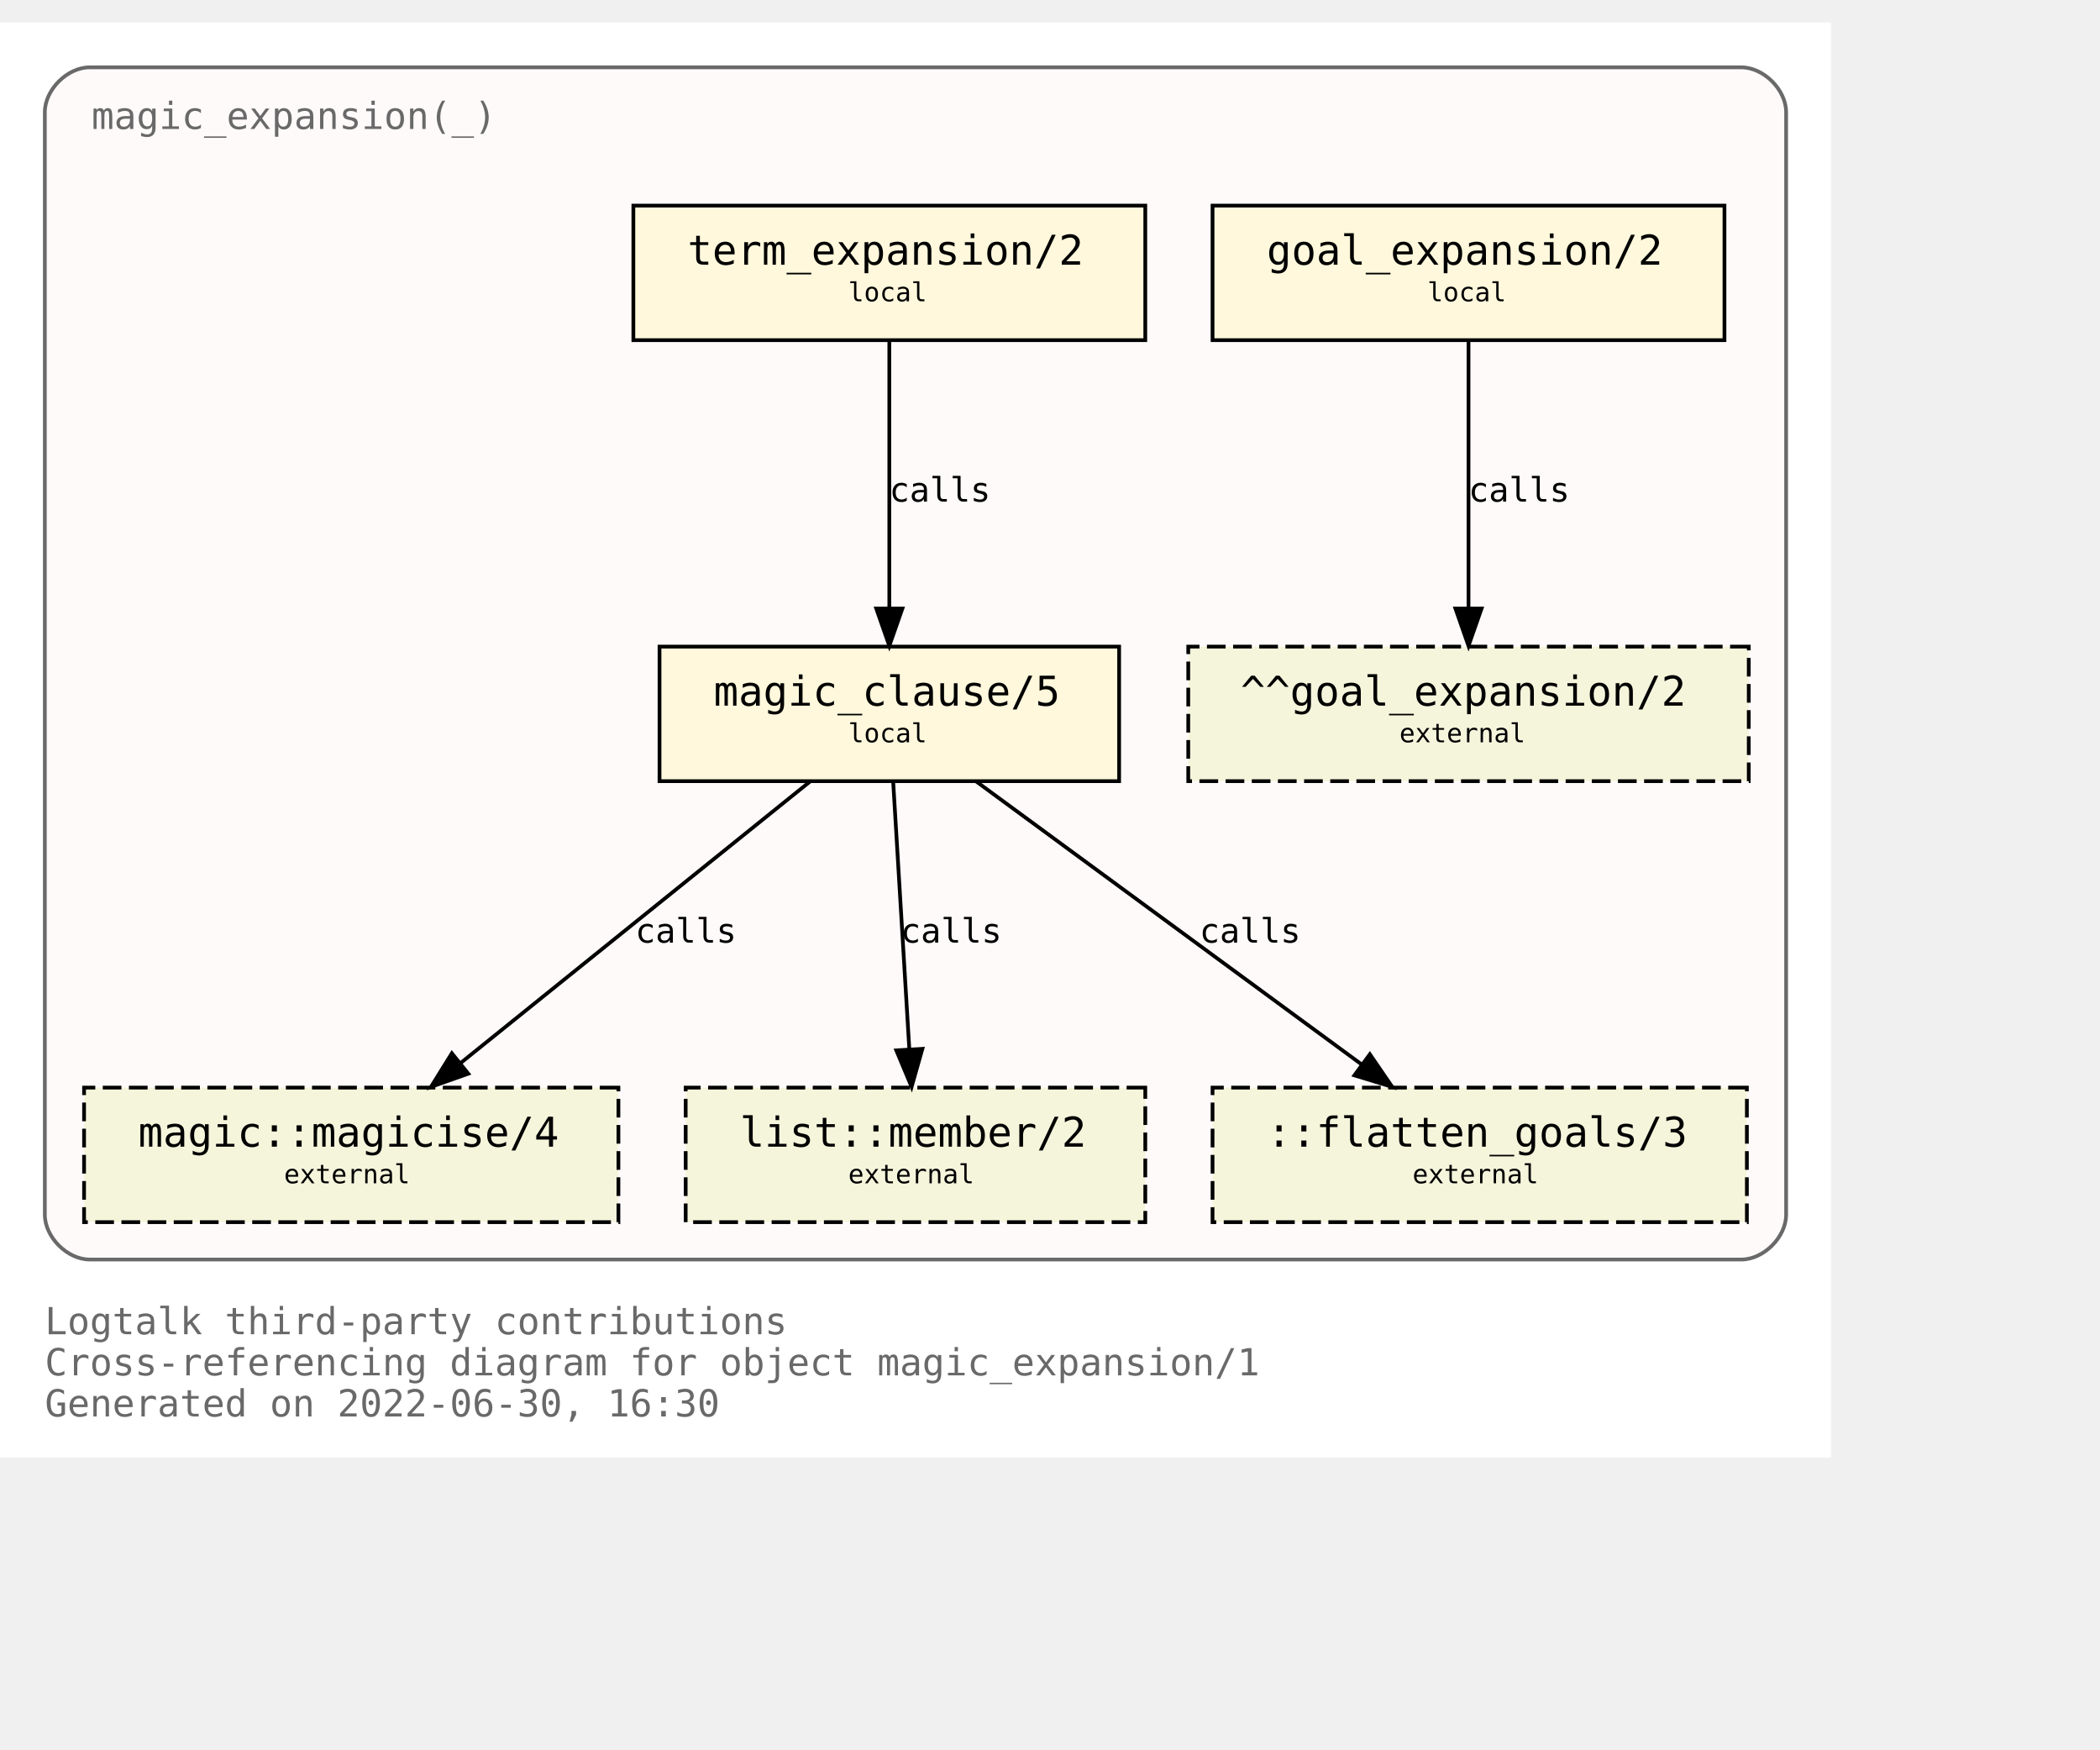
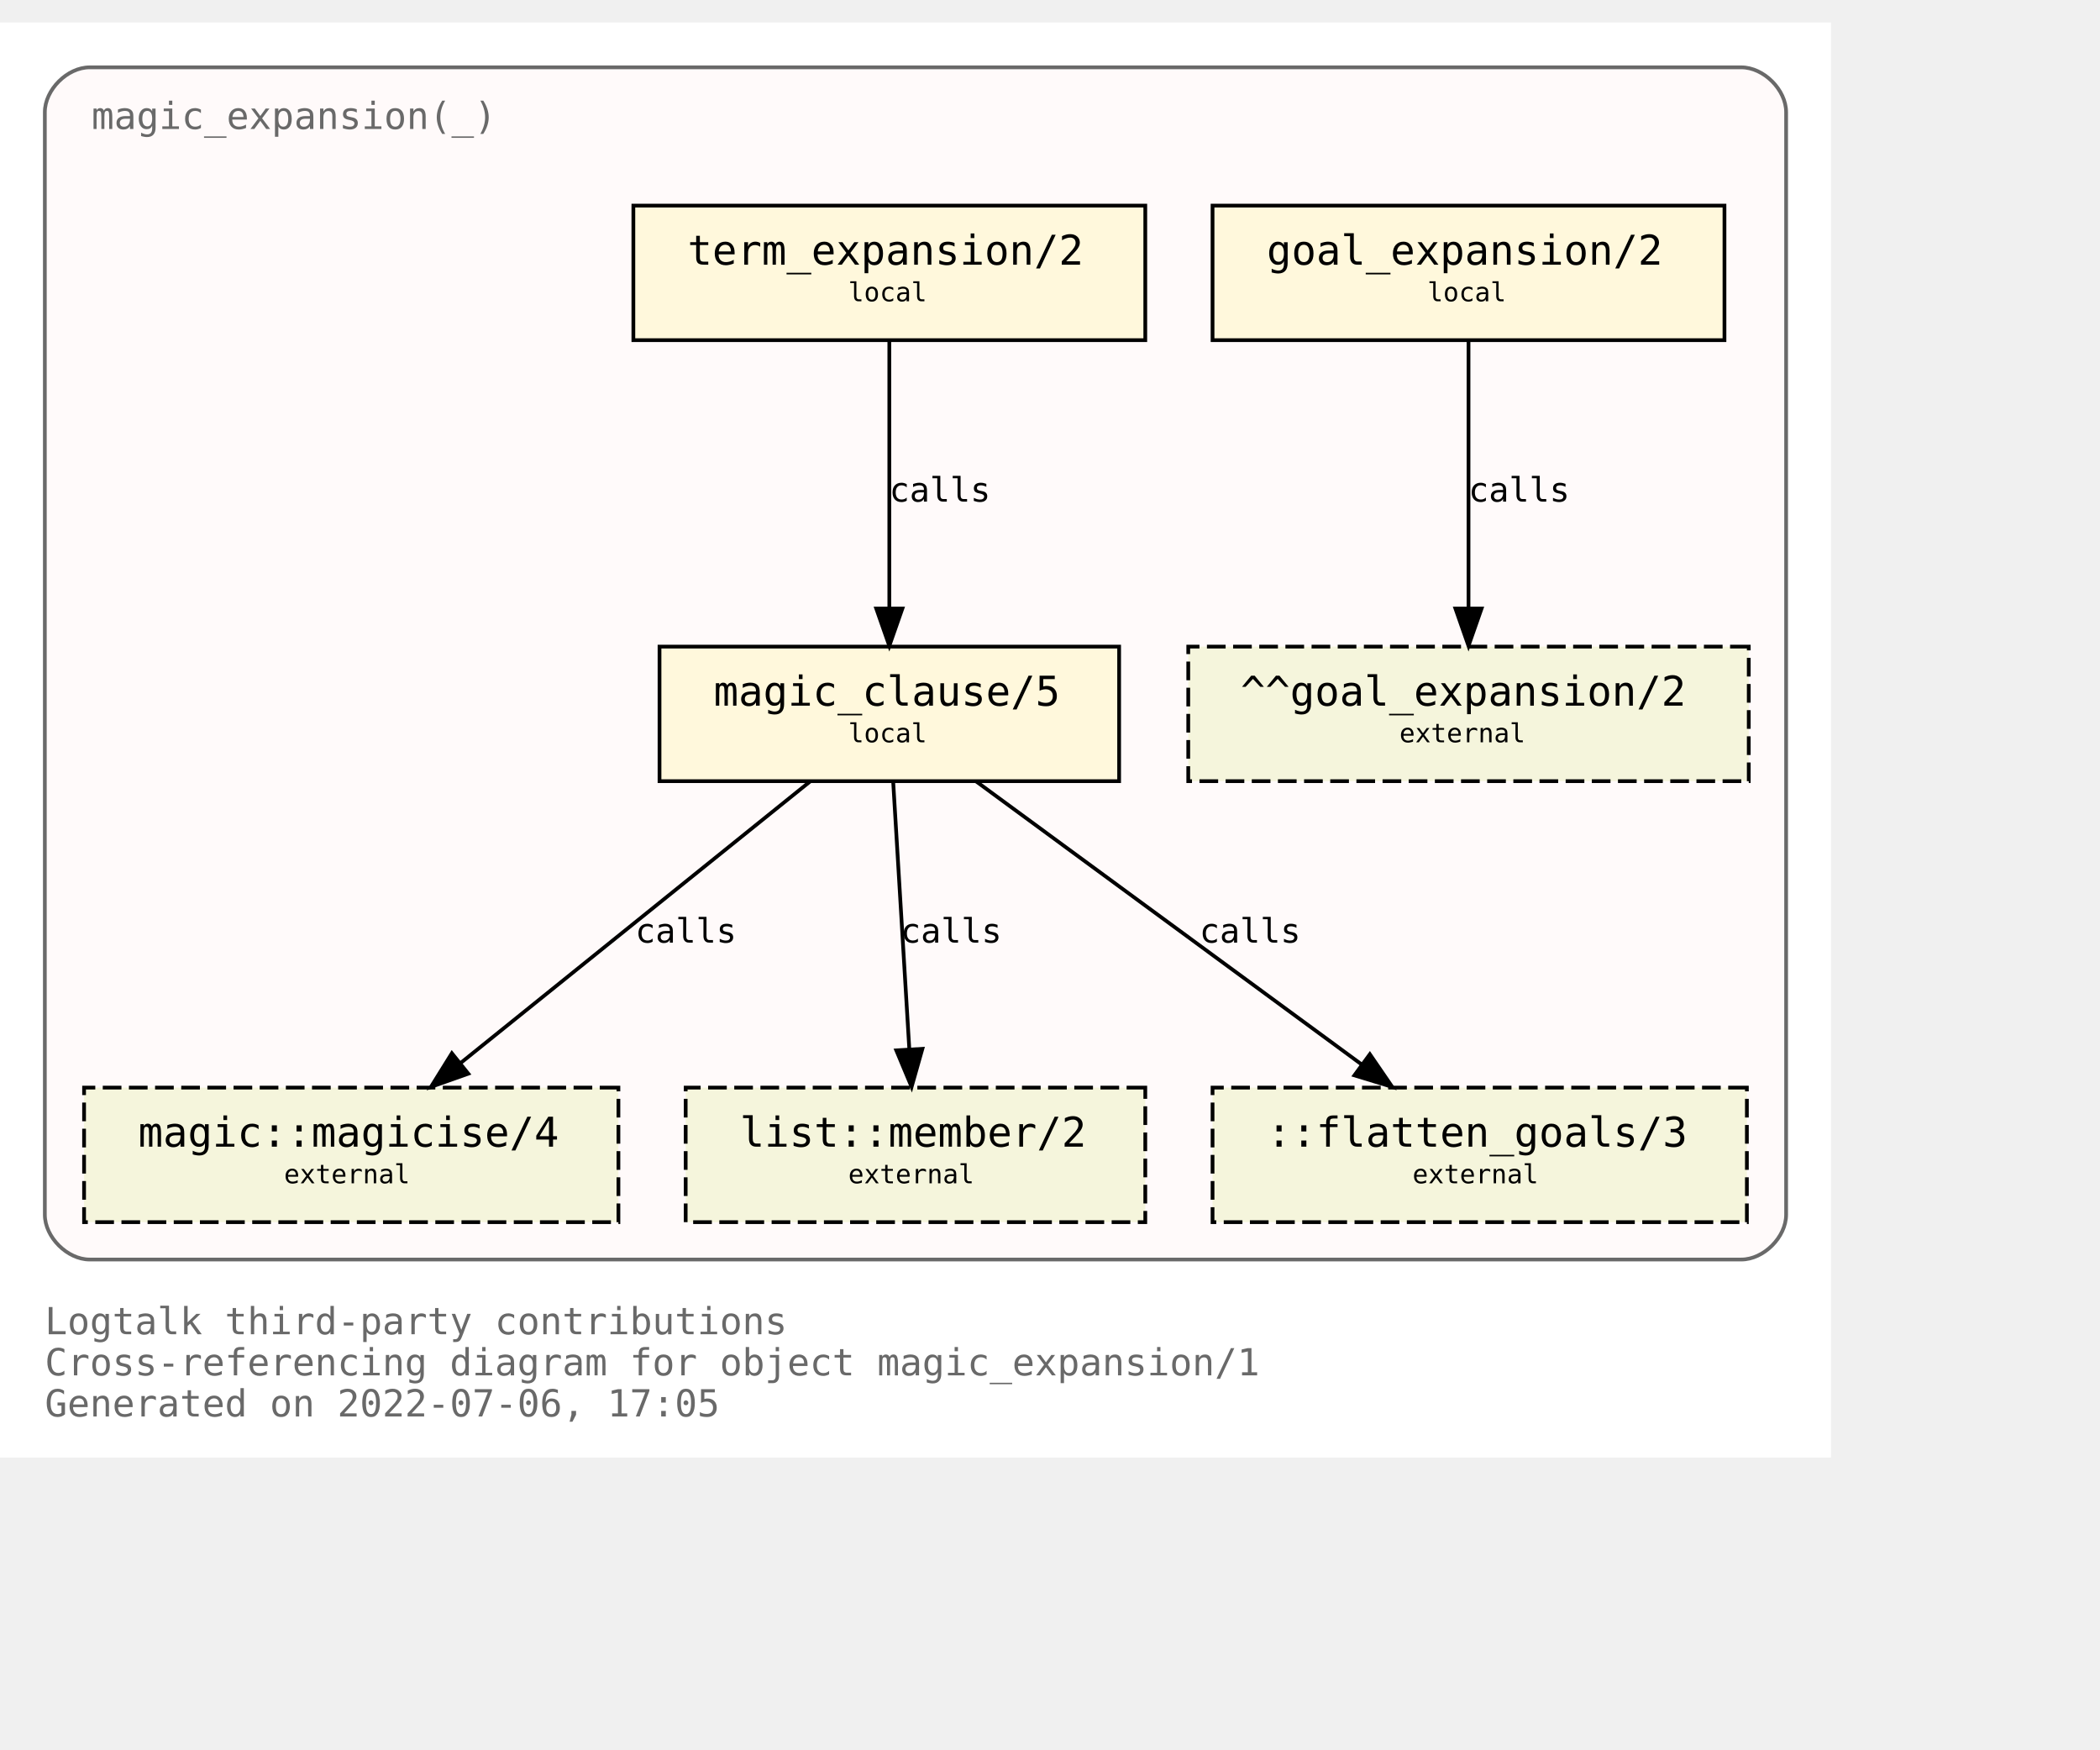
<svg xmlns="http://www.w3.org/2000/svg" xmlns:xlink="http://www.w3.org/1999/xlink" width="634pt" height="528pt" viewBox="72.00 72.00 562.00 456.00">
  <g id="graph0" class="graph" transform="scale(1 1) rotate(0) translate(76 452)">
    <polygon fill="white" stroke="transparent" points="-4,4 -4,-380 486,-380 486,4 -4,4" />
    <text text-anchor="start" x="8" y="-29" font-family="Monospace" font-size="10.00" fill="dimgray">Logtalk third-party contributions</text>
    <text text-anchor="start" x="8" y="-18" font-family="Monospace" font-size="10.00" fill="dimgray">Cross-referencing diagram for object magic_expansion/1</text>
-     <text text-anchor="start" x="8" y="-7" font-family="Monospace" font-size="10.00" fill="dimgray">Generated on 2022-06-30, 16:30</text>
+     <text text-anchor="start" x="8" y="-7" font-family="Monospace" font-size="10.00" fill="dimgray">Generated on 2022-07-06, 17:05</text>
    <g id="clust1" class="cluster">
      <g id="a_clust1">
        <a xlink:title="magic_expansion(_)">
          <path fill="snow" stroke="dimgray" d="M20,-49C20,-49 462,-49 462,-49 468,-49 474,-55 474,-61 474,-61 474,-356 474,-356 474,-362 468,-368 462,-368 462,-368 20,-368 20,-368 14,-368 8,-362 8,-356 8,-356 8,-61 8,-61 8,-55 14,-49 20,-49" />
          <g id="a_clust1_0">
-             <a xlink:href="https://github.com/LogtalkDotOrg/logtalk3/tree/dc02a9726b30b513923a4e7638ba4bc6dbbec1aa/contributions/verdi_neruda/magic_expansion.lgt" xlink:title="https://github.com/LogtalkDotOrg/logtalk3/tree/dc02a9726b30b513923a4e7638ba4bc6dbbec1aa/contributions/verdi_neruda/magic_expansion.lgt">
+             <a xlink:href="https://github.com/LogtalkDotOrg/logtalk3/tree/23843f349c1df2e2af61e59c49b40341f428ac68/contributions/verdi_neruda/magic_expansion.lgt" xlink:title="https://github.com/LogtalkDotOrg/logtalk3/tree/23843f349c1df2e2af61e59c49b40341f428ac68/contributions/verdi_neruda/magic_expansion.lgt">
              <text text-anchor="start" x="20.5" y="-351.5" font-family="Monospace" font-size="10.00" fill="dimgray">magic_expansion(_)</text>
            </a>
          </g>
        </a>
      </g>
    </g>
    <g id="node1" class="node">
      <g id="a_node1">
-         <a xlink:href="https://github.com/LogtalkDotOrg/logtalk3/tree/dc02a9726b30b513923a4e7638ba4bc6dbbec1aa/contributions/verdi_neruda/magic_expansion.lgt#L51" xlink:title="https://github.com/LogtalkDotOrg/logtalk3/tree/dc02a9726b30b513923a4e7638ba4bc6dbbec1aa/contributions/verdi_neruda/magic_expansion.lgt#L51">
+         <a xlink:href="https://github.com/LogtalkDotOrg/logtalk3/tree/23843f349c1df2e2af61e59c49b40341f428ac68/contributions/verdi_neruda/magic_expansion.lgt#L51" xlink:title="https://github.com/LogtalkDotOrg/logtalk3/tree/23843f349c1df2e2af61e59c49b40341f428ac68/contributions/verdi_neruda/magic_expansion.lgt#L51">
          <polygon fill="cornsilk" stroke="black" points="457.5,-331 320.5,-331 320.5,-295 457.5,-295 457.5,-331" />
          <text text-anchor="start" x="329" y="-315.8" font-family="Monospace" font-size="9.00"> </text>
          <text text-anchor="start" x="335" y="-315.2" font-family="Monospace" font-size="11.00">goal_expansion/2</text>
          <text text-anchor="start" x="444" y="-315.8" font-family="Monospace" font-size="9.00"> </text>
          <text text-anchor="start" x="329" y="-304.8" font-family="Monospace" font-size="9.00"> </text>
          <text text-anchor="start" x="378" y="-305.4" font-family="Monospace" font-size="7.00">local</text>
          <text text-anchor="start" x="444" y="-304.8" font-family="Monospace" font-size="9.00"> </text>
        </a>
      </g>
    </g>
    <g id="node7" class="node">
      <polygon fill="beige" stroke="black" stroke-dasharray="5,2" points="464,-213 314,-213 314,-177 464,-177 464,-213" />
      <text text-anchor="start" x="322" y="-197.8" font-family="Monospace" font-size="9.00"> </text>
      <text text-anchor="start" x="328" y="-197.2" font-family="Monospace" font-size="11.00">^^goal_expansion/2</text>
      <text text-anchor="start" x="450" y="-197.8" font-family="Monospace" font-size="9.00"> </text>
      <text text-anchor="start" x="322" y="-186.8" font-family="Monospace" font-size="9.00"> </text>
      <text text-anchor="start" x="370.5" y="-187.4" font-family="Monospace" font-size="7.00">external</text>
      <text text-anchor="start" x="450" y="-186.8" font-family="Monospace" font-size="9.00"> </text>
    </g>
    <g id="edge3" class="edge">
      <g id="a_edge3">
-         <a xlink:href="https://github.com/LogtalkDotOrg/logtalk3/tree/dc02a9726b30b513923a4e7638ba4bc6dbbec1aa/contributions/verdi_neruda/magic_expansion.lgt#L51" xlink:title="calls">
+         <a xlink:href="https://github.com/LogtalkDotOrg/logtalk3/tree/23843f349c1df2e2af61e59c49b40341f428ac68/contributions/verdi_neruda/magic_expansion.lgt#L51" xlink:title="calls">
          <path fill="none" stroke="black" d="M389,-294.88C389,-276.04 389,-245.47 389,-223.3" />
          <polygon fill="black" stroke="black" points="392.5,-223.19 389,-213.19 385.5,-223.19 392.5,-223.19" />
        </a>
      </g>
      <g id="a_edge3-label">
-         <a xlink:href="https://github.com/LogtalkDotOrg/logtalk3/tree/dc02a9726b30b513923a4e7638ba4bc6dbbec1aa/contributions/verdi_neruda/magic_expansion.lgt#L51" xlink:title="https://github.com/LogtalkDotOrg/logtalk3/tree/dc02a9726b30b513923a4e7638ba4bc6dbbec1aa/contributions/verdi_neruda/magic_expansion.lgt#L51">
+         <a xlink:href="https://github.com/LogtalkDotOrg/logtalk3/tree/23843f349c1df2e2af61e59c49b40341f428ac68/contributions/verdi_neruda/magic_expansion.lgt#L51" xlink:title="https://github.com/LogtalkDotOrg/logtalk3/tree/23843f349c1df2e2af61e59c49b40341f428ac68/contributions/verdi_neruda/magic_expansion.lgt#L51">
          <text text-anchor="start" x="389" y="-251.8" font-family="Monospace" font-size="9.00">calls</text>
        </a>
      </g>
    </g>
    <g id="node2" class="node">
      <g id="a_node2">
-         <a xlink:href="https://github.com/LogtalkDotOrg/logtalk3/tree/dc02a9726b30b513923a4e7638ba4bc6dbbec1aa/contributions/verdi_neruda/magic_expansion.lgt#L54" xlink:title="https://github.com/LogtalkDotOrg/logtalk3/tree/dc02a9726b30b513923a4e7638ba4bc6dbbec1aa/contributions/verdi_neruda/magic_expansion.lgt#L54">
+         <a xlink:href="https://github.com/LogtalkDotOrg/logtalk3/tree/23843f349c1df2e2af61e59c49b40341f428ac68/contributions/verdi_neruda/magic_expansion.lgt#L54" xlink:title="https://github.com/LogtalkDotOrg/logtalk3/tree/23843f349c1df2e2af61e59c49b40341f428ac68/contributions/verdi_neruda/magic_expansion.lgt#L54">
          <polygon fill="cornsilk" stroke="black" points="302.5,-331 165.5,-331 165.5,-295 302.5,-295 302.5,-331" />
          <text text-anchor="start" x="174" y="-315.8" font-family="Monospace" font-size="9.00"> </text>
          <text text-anchor="start" x="180" y="-315.2" font-family="Monospace" font-size="11.00">term_expansion/2</text>
          <text text-anchor="start" x="289" y="-315.8" font-family="Monospace" font-size="9.00"> </text>
          <text text-anchor="start" x="174" y="-304.8" font-family="Monospace" font-size="9.00"> </text>
          <text text-anchor="start" x="223" y="-305.4" font-family="Monospace" font-size="7.00">local</text>
          <text text-anchor="start" x="289" y="-304.8" font-family="Monospace" font-size="9.00"> </text>
        </a>
      </g>
    </g>
    <g id="node3" class="node">
      <g id="a_node3">
-         <a xlink:href="https://github.com/LogtalkDotOrg/logtalk3/tree/dc02a9726b30b513923a4e7638ba4bc6dbbec1aa/contributions/verdi_neruda/magic_expansion.lgt#L61" xlink:title="https://github.com/LogtalkDotOrg/logtalk3/tree/dc02a9726b30b513923a4e7638ba4bc6dbbec1aa/contributions/verdi_neruda/magic_expansion.lgt#L61">
+         <a xlink:href="https://github.com/LogtalkDotOrg/logtalk3/tree/23843f349c1df2e2af61e59c49b40341f428ac68/contributions/verdi_neruda/magic_expansion.lgt#L61" xlink:title="https://github.com/LogtalkDotOrg/logtalk3/tree/23843f349c1df2e2af61e59c49b40341f428ac68/contributions/verdi_neruda/magic_expansion.lgt#L61">
          <polygon fill="cornsilk" stroke="black" points="295.5,-213 172.5,-213 172.5,-177 295.5,-177 295.5,-213" />
          <text text-anchor="start" x="181" y="-197.8" font-family="Monospace" font-size="9.00"> </text>
          <text text-anchor="start" x="187" y="-197.2" font-family="Monospace" font-size="11.00">magic_clause/5</text>
          <text text-anchor="start" x="282" y="-197.8" font-family="Monospace" font-size="9.00"> </text>
          <text text-anchor="start" x="181" y="-186.8" font-family="Monospace" font-size="9.00"> </text>
          <text text-anchor="start" x="223" y="-187.4" font-family="Monospace" font-size="7.00">local</text>
          <text text-anchor="start" x="282" y="-186.8" font-family="Monospace" font-size="9.00"> </text>
        </a>
      </g>
    </g>
    <g id="edge1" class="edge">
      <g id="a_edge1">
-         <a xlink:href="https://github.com/LogtalkDotOrg/logtalk3/tree/dc02a9726b30b513923a4e7638ba4bc6dbbec1aa/contributions/verdi_neruda/magic_expansion.lgt#L54" xlink:title="calls">
+         <a xlink:href="https://github.com/LogtalkDotOrg/logtalk3/tree/23843f349c1df2e2af61e59c49b40341f428ac68/contributions/verdi_neruda/magic_expansion.lgt#L54" xlink:title="calls">
          <path fill="none" stroke="black" d="M234,-294.88C234,-276.04 234,-245.47 234,-223.3" />
          <polygon fill="black" stroke="black" points="237.5,-223.19 234,-213.19 230.5,-223.19 237.5,-223.19" />
        </a>
      </g>
      <g id="a_edge1-label">
-         <a xlink:href="https://github.com/LogtalkDotOrg/logtalk3/tree/dc02a9726b30b513923a4e7638ba4bc6dbbec1aa/contributions/verdi_neruda/magic_expansion.lgt#L54" xlink:title="https://github.com/LogtalkDotOrg/logtalk3/tree/dc02a9726b30b513923a4e7638ba4bc6dbbec1aa/contributions/verdi_neruda/magic_expansion.lgt#L54">
+         <a xlink:href="https://github.com/LogtalkDotOrg/logtalk3/tree/23843f349c1df2e2af61e59c49b40341f428ac68/contributions/verdi_neruda/magic_expansion.lgt#L54" xlink:title="https://github.com/LogtalkDotOrg/logtalk3/tree/23843f349c1df2e2af61e59c49b40341f428ac68/contributions/verdi_neruda/magic_expansion.lgt#L54">
          <text text-anchor="start" x="234" y="-251.8" font-family="Monospace" font-size="9.00">calls</text>
        </a>
      </g>
    </g>
    <g id="node4" class="node">
      <g id="a_node4">
        <a xlink:href="https://logtalk.org/library/magic_0.html#magicise/4" xlink:title="https://logtalk.org/library/magic_0.html#magicise/4">
          <polygon fill="beige" stroke="black" stroke-dasharray="5,2" points="161.5,-95 18.5,-95 18.5,-59 161.5,-59 161.5,-95" />
          <text text-anchor="start" x="27" y="-79.8" font-family="Monospace" font-size="9.00"> </text>
          <text text-anchor="start" x="33" y="-79.2" font-family="Monospace" font-size="11.00">magic::magicise/4</text>
          <text text-anchor="start" x="148" y="-79.8" font-family="Monospace" font-size="9.00"> </text>
          <text text-anchor="start" x="27" y="-68.8" font-family="Monospace" font-size="9.00"> </text>
          <text text-anchor="start" x="72" y="-69.4" font-family="Monospace" font-size="7.00">external</text>
          <text text-anchor="start" x="148" y="-68.8" font-family="Monospace" font-size="9.00"> </text>
        </a>
      </g>
    </g>
    <g id="edge4" class="edge">
      <g id="a_edge4">
-         <a xlink:href="https://github.com/LogtalkDotOrg/logtalk3/tree/dc02a9726b30b513923a4e7638ba4bc6dbbec1aa/contributions/verdi_neruda/magic_expansion.lgt#L61" xlink:title="calls">
+         <a xlink:href="https://github.com/LogtalkDotOrg/logtalk3/tree/23843f349c1df2e2af61e59c49b40341f428ac68/contributions/verdi_neruda/magic_expansion.lgt#L61" xlink:title="calls">
          <path fill="none" stroke="black" d="M212.75,-176.88C187.97,-156.92 146.88,-123.82 119.13,-101.47" />
          <polygon fill="black" stroke="black" points="121.32,-98.73 111.33,-95.19 116.93,-104.19 121.32,-98.73" />
        </a>
      </g>
      <g id="a_edge4-label">
-         <a xlink:href="https://github.com/LogtalkDotOrg/logtalk3/tree/dc02a9726b30b513923a4e7638ba4bc6dbbec1aa/contributions/verdi_neruda/magic_expansion.lgt#L61" xlink:title="https://github.com/LogtalkDotOrg/logtalk3/tree/dc02a9726b30b513923a4e7638ba4bc6dbbec1aa/contributions/verdi_neruda/magic_expansion.lgt#L61">
+         <a xlink:href="https://github.com/LogtalkDotOrg/logtalk3/tree/23843f349c1df2e2af61e59c49b40341f428ac68/contributions/verdi_neruda/magic_expansion.lgt#L61" xlink:title="https://github.com/LogtalkDotOrg/logtalk3/tree/23843f349c1df2e2af61e59c49b40341f428ac68/contributions/verdi_neruda/magic_expansion.lgt#L61">
          <text text-anchor="start" x="166" y="-133.8" font-family="Monospace" font-size="9.00">calls</text>
        </a>
      </g>
    </g>
    <g id="node5" class="node">
      <g id="a_node5">
        <a xlink:href="https://logtalk.org/library/listp_0.html#member/2" xlink:title="https://logtalk.org/library/listp_0.html#member/2">
          <polygon fill="beige" stroke="black" stroke-dasharray="5,2" points="302.5,-95 179.5,-95 179.5,-59 302.5,-59 302.5,-95" />
          <text text-anchor="start" x="188" y="-79.8" font-family="Monospace" font-size="9.00"> </text>
          <text text-anchor="start" x="194" y="-79.2" font-family="Monospace" font-size="11.00">list::member/2</text>
          <text text-anchor="start" x="289" y="-79.8" font-family="Monospace" font-size="9.00"> </text>
          <text text-anchor="start" x="188" y="-68.8" font-family="Monospace" font-size="9.00"> </text>
          <text text-anchor="start" x="223" y="-69.4" font-family="Monospace" font-size="7.00">external</text>
          <text text-anchor="start" x="289" y="-68.8" font-family="Monospace" font-size="9.00"> </text>
        </a>
      </g>
    </g>
    <g id="edge5" class="edge">
      <g id="a_edge5">
-         <a xlink:href="https://github.com/LogtalkDotOrg/logtalk3/tree/dc02a9726b30b513923a4e7638ba4bc6dbbec1aa/contributions/verdi_neruda/magic_expansion.lgt#L61" xlink:title="calls">
+         <a xlink:href="https://github.com/LogtalkDotOrg/logtalk3/tree/23843f349c1df2e2af61e59c49b40341f428ac68/contributions/verdi_neruda/magic_expansion.lgt#L61" xlink:title="calls">
          <path fill="none" stroke="black" d="M235.03,-176.88C236.17,-158.04 238.01,-127.47 239.35,-105.3" />
          <polygon fill="black" stroke="black" points="242.85,-105.38 239.96,-95.19 235.87,-104.96 242.85,-105.38" />
        </a>
      </g>
      <g id="a_edge5-label">
-         <a xlink:href="https://github.com/LogtalkDotOrg/logtalk3/tree/dc02a9726b30b513923a4e7638ba4bc6dbbec1aa/contributions/verdi_neruda/magic_expansion.lgt#L61" xlink:title="https://github.com/LogtalkDotOrg/logtalk3/tree/dc02a9726b30b513923a4e7638ba4bc6dbbec1aa/contributions/verdi_neruda/magic_expansion.lgt#L61">
+         <a xlink:href="https://github.com/LogtalkDotOrg/logtalk3/tree/23843f349c1df2e2af61e59c49b40341f428ac68/contributions/verdi_neruda/magic_expansion.lgt#L61" xlink:title="https://github.com/LogtalkDotOrg/logtalk3/tree/23843f349c1df2e2af61e59c49b40341f428ac68/contributions/verdi_neruda/magic_expansion.lgt#L61">
          <text text-anchor="start" x="237" y="-133.8" font-family="Monospace" font-size="9.00">calls</text>
        </a>
      </g>
    </g>
    <g id="node6" class="node">
      <polygon fill="beige" stroke="black" stroke-dasharray="5,2" points="463.5,-95 320.5,-95 320.5,-59 463.5,-59 463.5,-95" />
      <text text-anchor="start" x="329" y="-79.8" font-family="Monospace" font-size="9.00"> </text>
      <text text-anchor="start" x="335" y="-79.2" font-family="Monospace" font-size="11.00">::flatten_goals/3</text>
      <text text-anchor="start" x="450" y="-79.8" font-family="Monospace" font-size="9.00"> </text>
      <text text-anchor="start" x="329" y="-68.8" font-family="Monospace" font-size="9.00"> </text>
      <text text-anchor="start" x="374" y="-69.4" font-family="Monospace" font-size="7.00">external</text>
      <text text-anchor="start" x="450" y="-68.8" font-family="Monospace" font-size="9.00"> </text>
    </g>
    <g id="edge2" class="edge">
      <g id="a_edge2">
-         <a xlink:href="https://github.com/LogtalkDotOrg/logtalk3/tree/dc02a9726b30b513923a4e7638ba4bc6dbbec1aa/contributions/verdi_neruda/magic_expansion.lgt#L61" xlink:title="calls">
+         <a xlink:href="https://github.com/LogtalkDotOrg/logtalk3/tree/23843f349c1df2e2af61e59c49b40341f428ac68/contributions/verdi_neruda/magic_expansion.lgt#L61" xlink:title="calls">
          <path fill="none" stroke="black" d="M257.31,-176.88C284.62,-156.84 329.98,-123.53 360.43,-101.18" />
          <polygon fill="black" stroke="black" points="362.6,-103.93 368.59,-95.19 358.46,-98.28 362.6,-103.93" />
        </a>
      </g>
      <g id="a_edge2-label">
-         <a xlink:href="https://github.com/LogtalkDotOrg/logtalk3/tree/dc02a9726b30b513923a4e7638ba4bc6dbbec1aa/contributions/verdi_neruda/magic_expansion.lgt#L61" xlink:title="https://github.com/LogtalkDotOrg/logtalk3/tree/dc02a9726b30b513923a4e7638ba4bc6dbbec1aa/contributions/verdi_neruda/magic_expansion.lgt#L61">
+         <a xlink:href="https://github.com/LogtalkDotOrg/logtalk3/tree/23843f349c1df2e2af61e59c49b40341f428ac68/contributions/verdi_neruda/magic_expansion.lgt#L61" xlink:title="https://github.com/LogtalkDotOrg/logtalk3/tree/23843f349c1df2e2af61e59c49b40341f428ac68/contributions/verdi_neruda/magic_expansion.lgt#L61">
          <text text-anchor="start" x="317" y="-133.8" font-family="Monospace" font-size="9.00">calls</text>
        </a>
      </g>
    </g>
  </g>
</svg>
